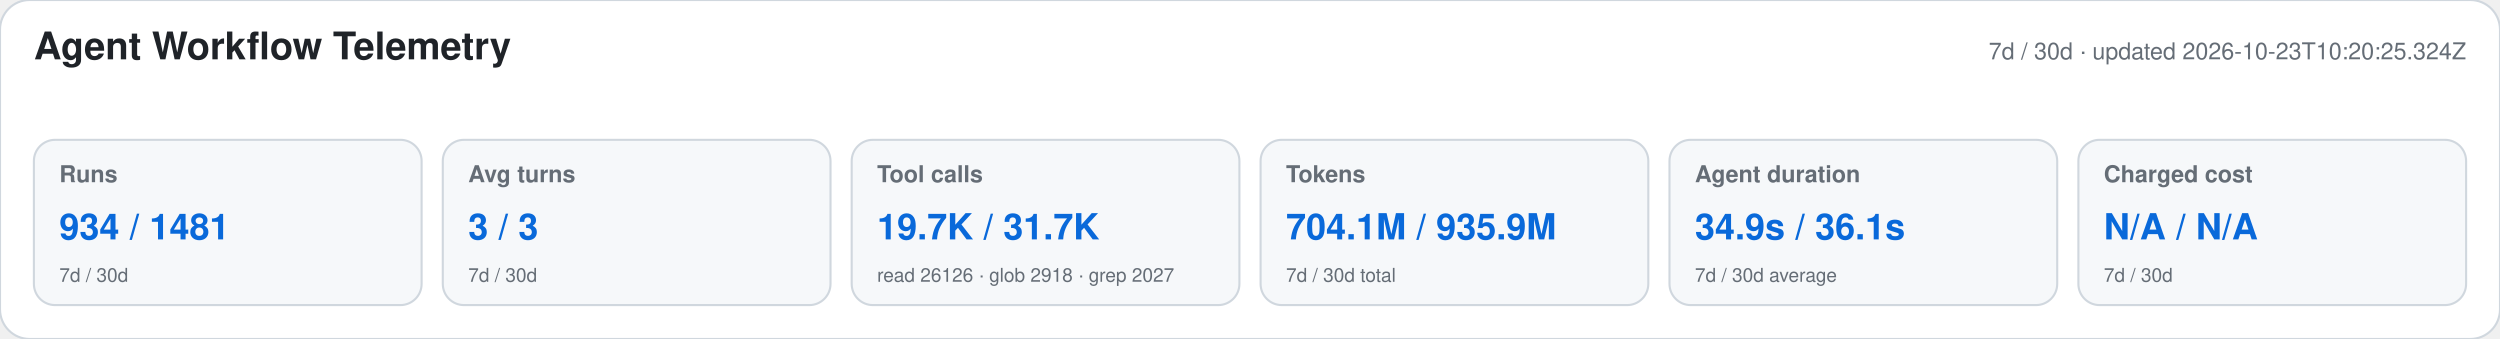
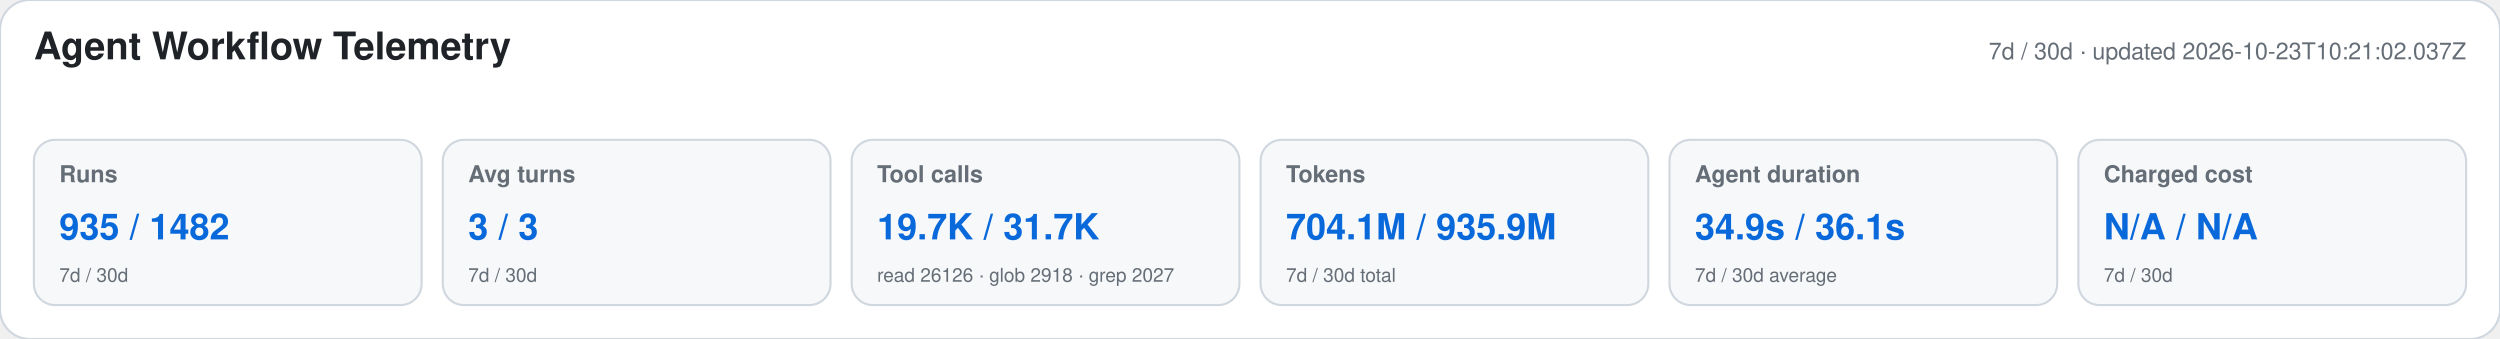
<svg xmlns="http://www.w3.org/2000/svg" width="1180" height="160" viewBox="0 0 1180 160" role="img" aria-labelledby="title desc">
  <style>text{font-family:-apple-system,BlinkMacSystemFont,"Segoe UI",Helvetica,Arial,sans-serif}.heading{font-size:18px;font-weight:650;fill:#1f2328}.meta,.label,.secondary{fill:#656d76}.meta,.label{font-size:11px}.label{font-weight:600}.primary{font-size:17px;font-weight:700;fill:#0969da}.secondary{font-size:9px}</style>
  <rect width="1180" height="160" rx="14" fill="#ffffff" stroke="#d0d7de" />
  <text x="16" y="28" class="heading">Agent Workflow Telemetry</text>
-   <text x="1164" y="28" text-anchor="end" class="meta">7d / 30d · updated 2026-10-23T10:20:25.324Z</text>
+   <text x="1164" y="28" text-anchor="end" class="meta">7d / 30d · updated 2026-10-23T10:21:02.037Z</text>
  <g>
    <rect x="16" y="66" width="183" height="78" rx="10" fill="#f6f8fa" stroke="#d0d7de" />
    <text x="28" y="86" class="label">Runs</text>
-     <text x="28" y="113" class="primary">934 / 1481</text>
+     <text x="28" y="113" class="primary">935 / 1482</text>
    <text x="28" y="133" class="secondary">7d / 30d</text>
  </g>
  <g>
    <rect x="209" y="66" width="183" height="78" rx="10" fill="#f6f8fa" stroke="#d0d7de" />
    <text x="221" y="86" class="label">Avg turns</text>
    <text x="221" y="113" class="primary">3 / 3</text>
    <text x="221" y="133" class="secondary">7d / 30d</text>
  </g>
  <g>
    <rect x="402" y="66" width="183" height="78" rx="10" fill="#f6f8fa" stroke="#d0d7de" />
    <text x="414" y="86" class="label">Tool calls</text>
    <text x="414" y="113" class="primary">19.7K / 31.7K</text>
    <text x="414" y="133" class="secondary">read 26126 · glob 2918 · grep 2027</text>
  </g>
  <g>
    <rect x="595" y="66" width="183" height="78" rx="10" fill="#f6f8fa" stroke="#d0d7de" />
    <text x="607" y="86" class="label">Tokens</text>
    <text x="607" y="113" class="primary">704.1M / 935.9M</text>
    <text x="607" y="133" class="secondary">7d / 30d total</text>
  </g>
  <g>
    <rect x="788" y="66" width="183" height="78" rx="10" fill="#f6f8fa" stroke="#d0d7de" />
    <text x="800" y="86" class="label">Agent duration</text>
    <text x="800" y="113" class="primary">34.9s / 36.1s</text>
    <text x="800" y="133" class="secondary">7d / 30d average</text>
  </g>
  <g>
    <rect x="981" y="66" width="183" height="78" rx="10" fill="#f6f8fa" stroke="#d0d7de" />
    <text x="993" y="86" class="label">Charged cost</text>
    <text x="993" y="113" class="primary">N/A / N/A</text>
    <text x="993" y="133" class="secondary">7d / 30d</text>
  </g>
</svg>
